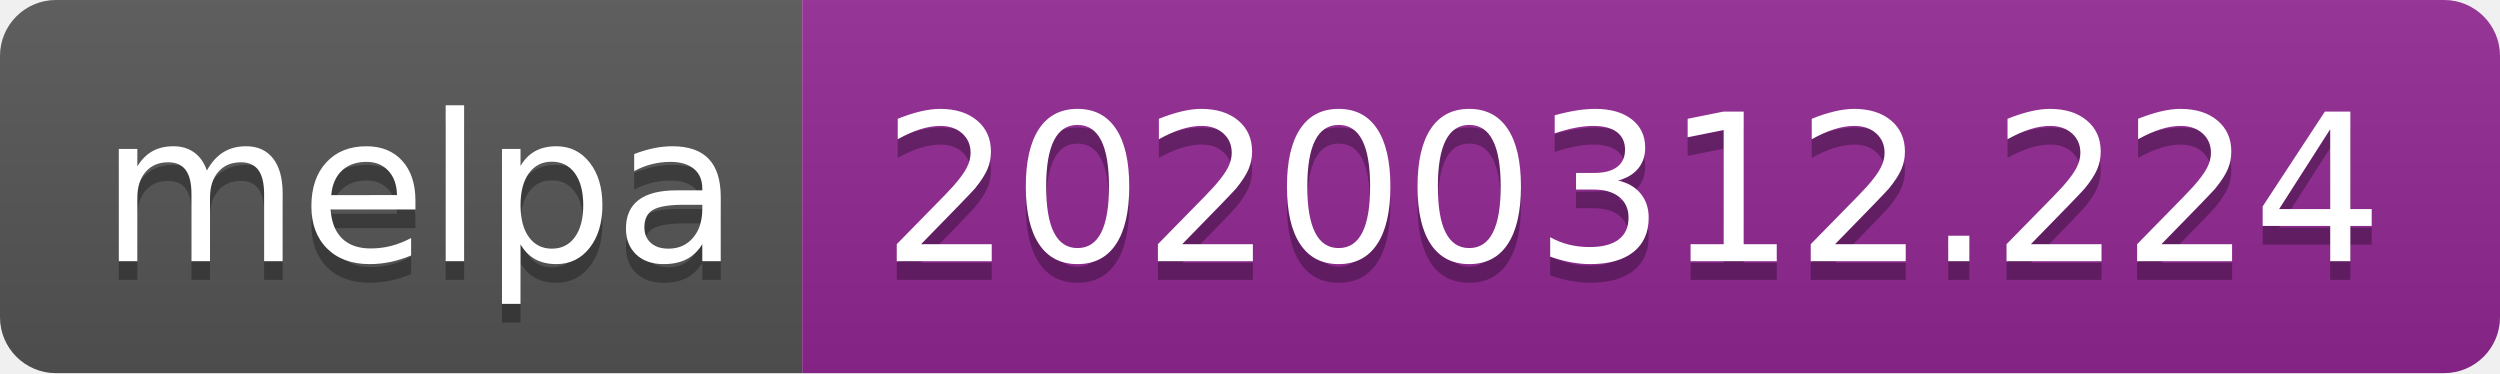
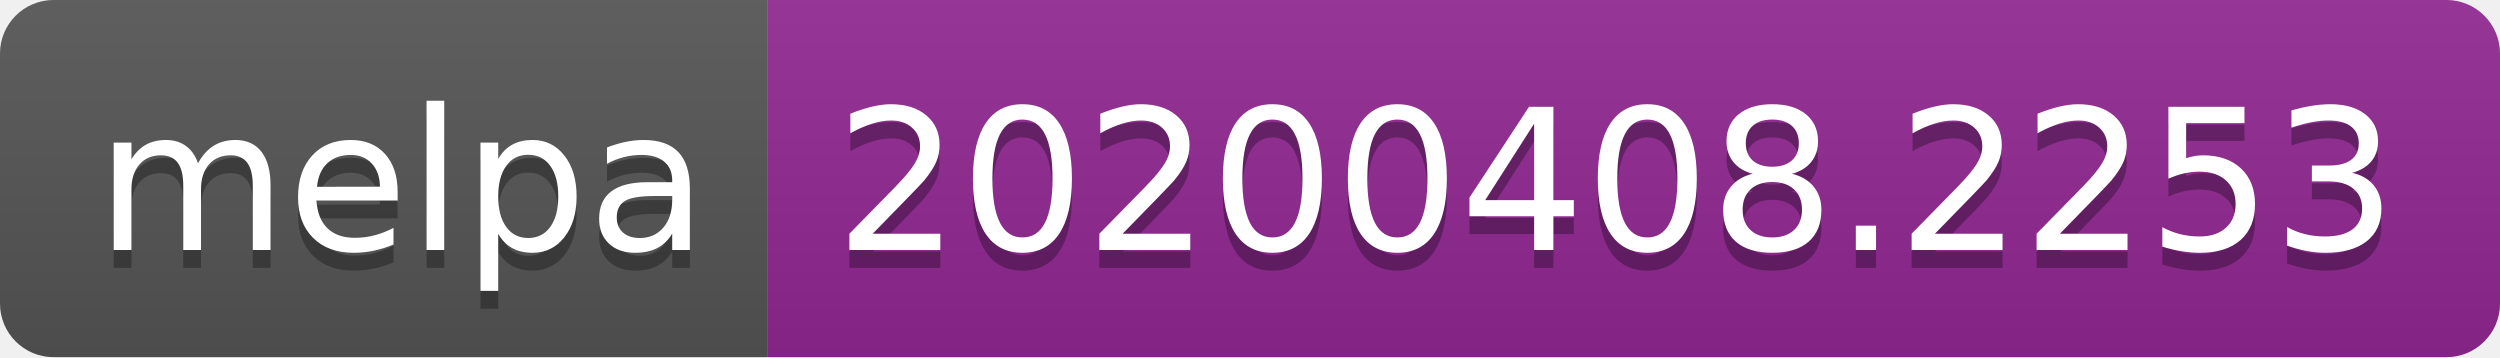
- <svg xmlns="http://www.w3.org/2000/svg" width="134" height="20">
+ <svg xmlns="http://www.w3.org/2000/svg" width="140" height="20">
  <linearGradient id="b" x2="0" y2="100%">
    <stop offset="0" stop-color="#bbb" stop-opacity=".1" />
    <stop offset="1" stop-opacity=".1" />
  </linearGradient>
  <clipPath id="a">
-     <rect width="134" height="20" rx="3" fill="#fff" />
+     <rect width="140" height="20" rx="3" fill="#fff" />
  </clipPath>
  <g clip-path="url(#a)">
    <path fill="#555" d="M0 0h43v20H0z" />
-     <path fill="#922793" d="M43 0h91v20H43z" />
-     <path fill="url(#b)" d="M0 0h134v20H0z" />
+     <path fill="#922793" d="M43 0h97v20H43z" />
+     <path fill="url(#b)" d="M0 0h140v20H0z" />
  </g>
  <g fill="#fff" text-anchor="middle" font-family="DejaVu Sans,Verdana,Geneva,sans-serif" font-size="110">
    <text x="225" y="150" fill="#010101" fill-opacity=".3" transform="scale(.1)" textLength="330">melpa</text>
    <text x="225" y="140" transform="scale(.1)" textLength="330">melpa</text>
-     <text x="875" y="150" fill="#010101" fill-opacity=".3" transform="scale(.1)" textLength="810">20200312.224</text>
-     <text x="875" y="140" transform="scale(.1)" textLength="810">20200312.224</text>
+     <text x="905" y="150" fill="#010101" fill-opacity=".3" transform="scale(.1)" textLength="870">20200408.2253</text>
+     <text x="905" y="140" transform="scale(.1)" textLength="870">20200408.2253</text>
  </g>
</svg>
